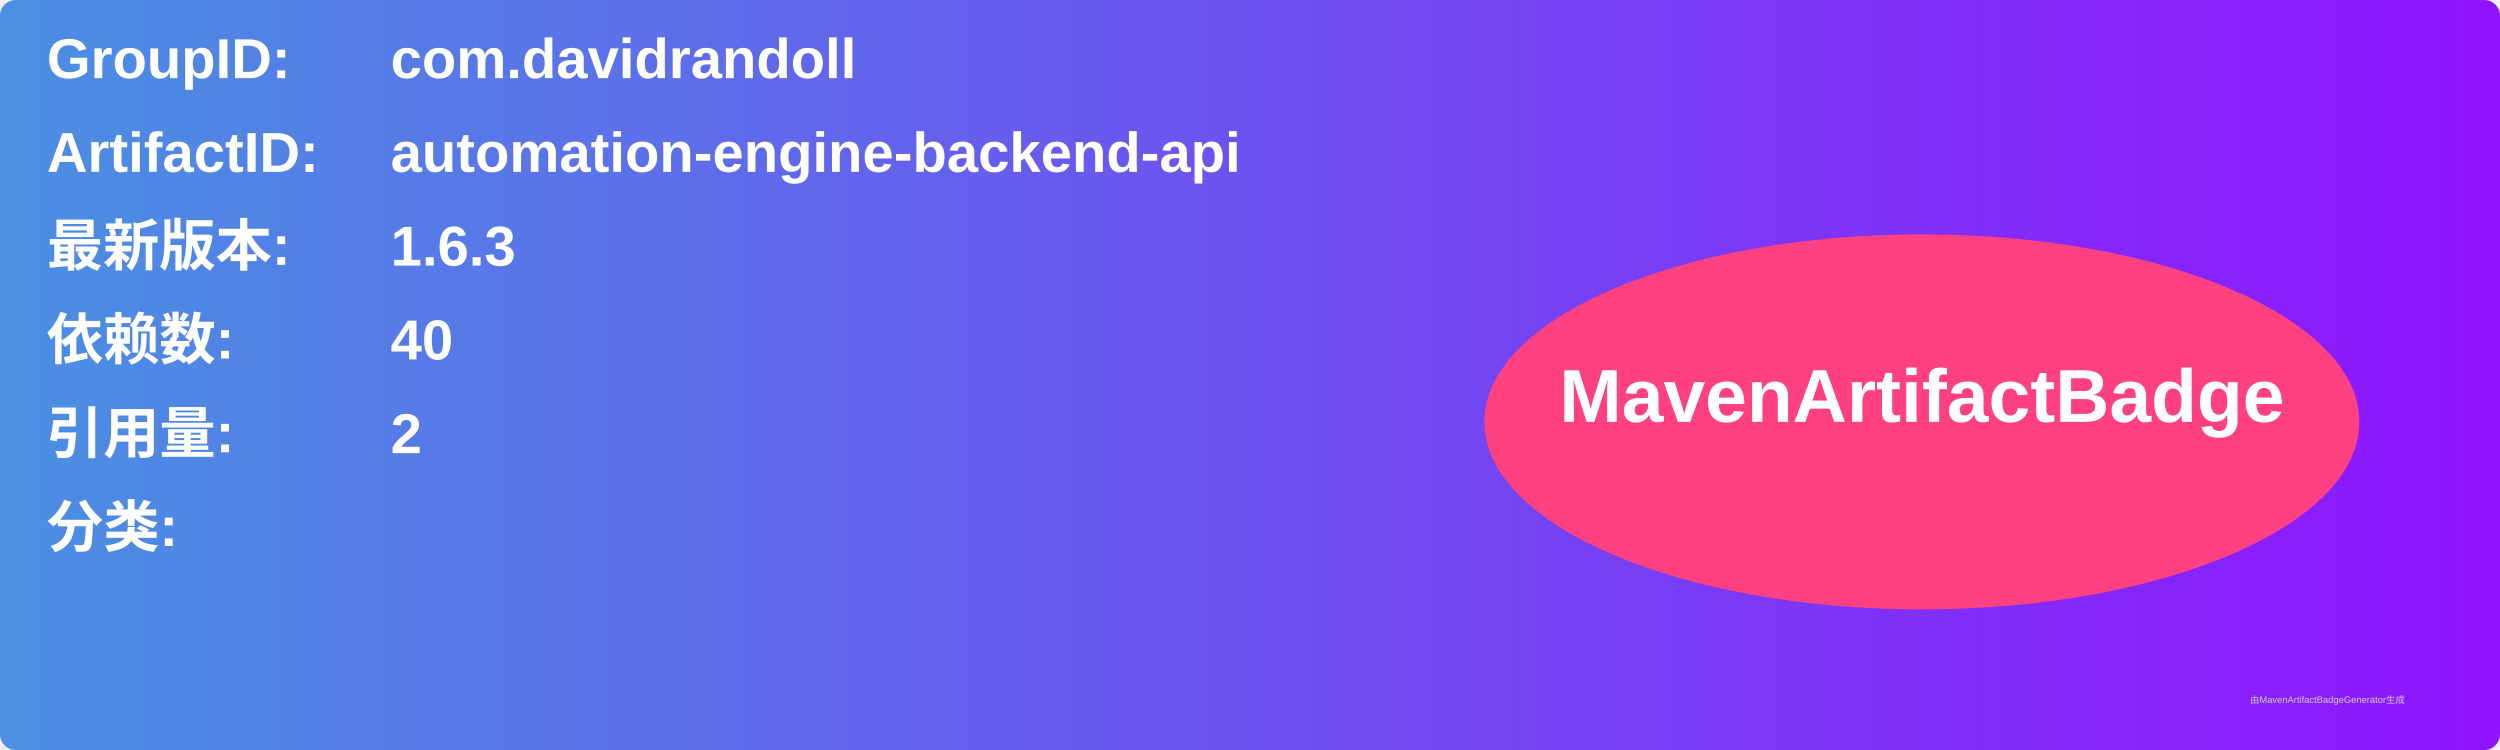
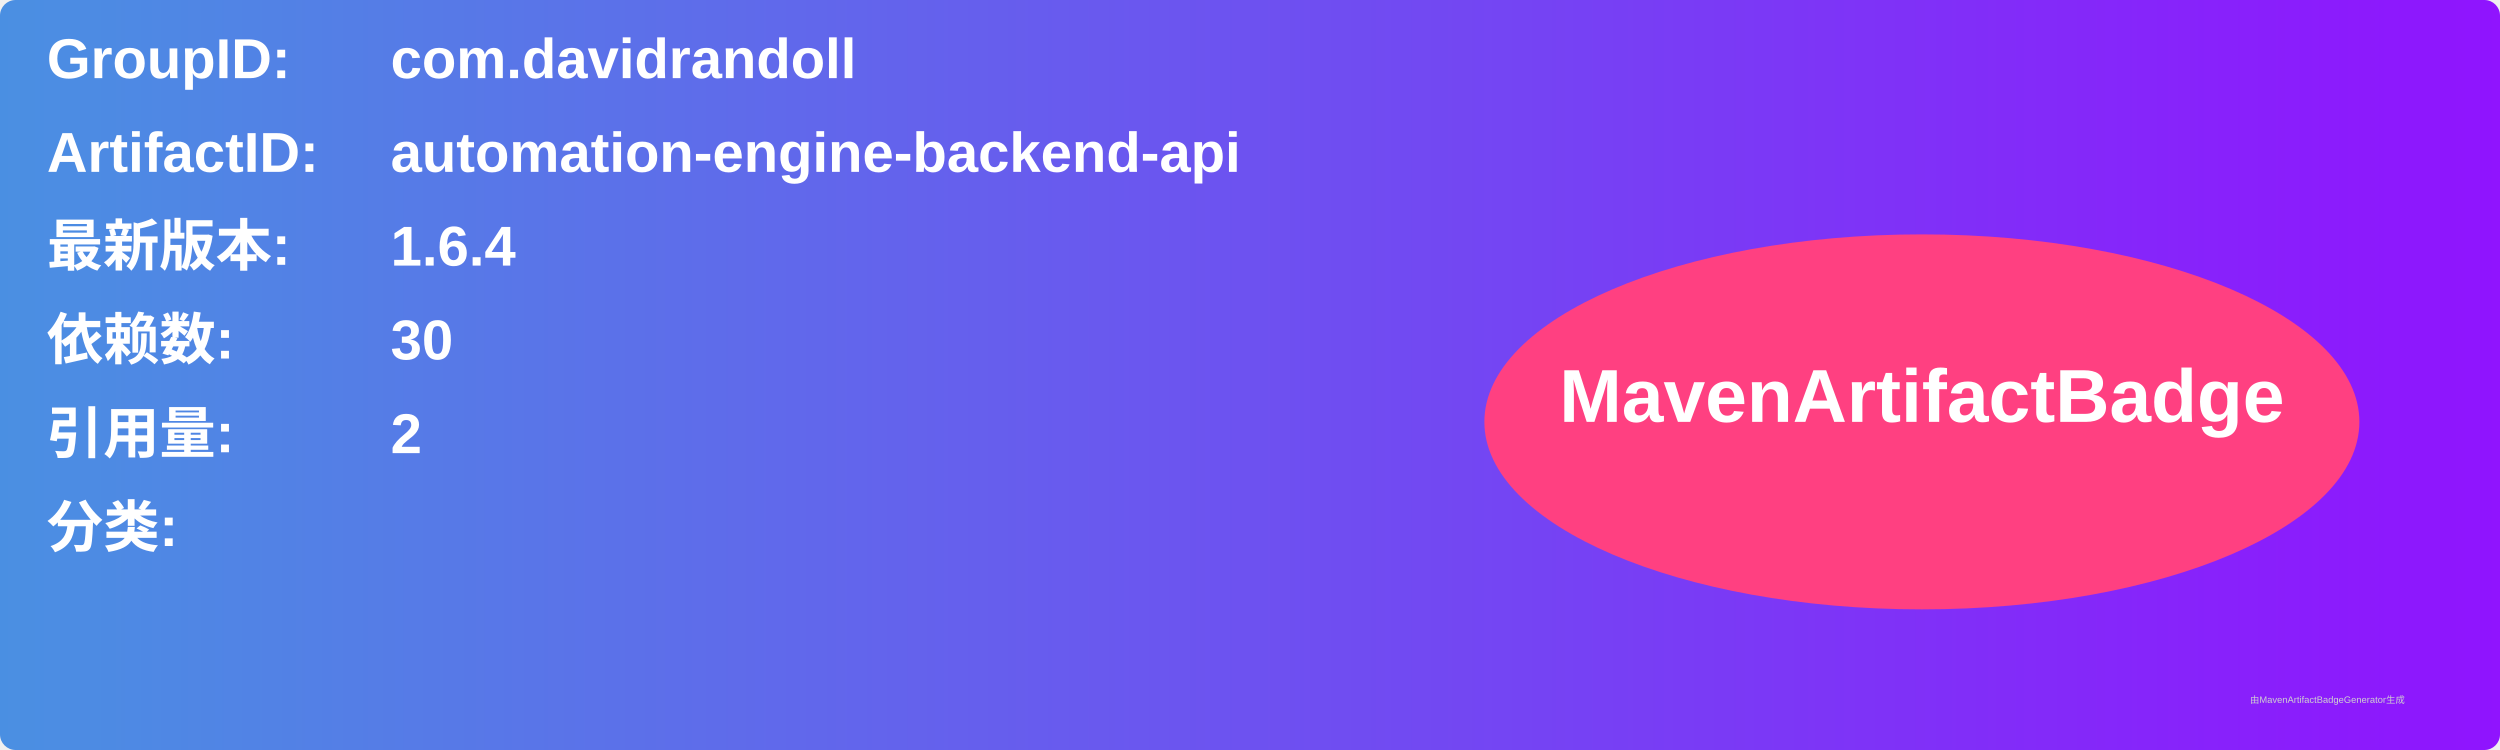
<svg xmlns="http://www.w3.org/2000/svg" width="800" height="240" viewBox="0 0 800 240">
  <linearGradient id="grad" x1="0%" y1="0%" x2="100%" y2="0%">
    <stop offset="0%" stop-color="#4a90e2" />
    <stop offset="100%" stop-color="#9013fe" />
  </linearGradient>
  <rect width="100%" height="100%" rx="5" ry="5" fill="url(#grad)" />
  <g transform="translate(15, 15)">
    <text x="0" y="10" font-family="Arial" font-size="18" fill="white" font-weight="bold" width="260">GroupID:</text>
    <text x="110" y="10" font-family="Arial" font-size="18" fill="white" font-weight="bold" width="460">com.davidrandoll</text>
    <text x="0" y="40" font-family="Arial" font-size="18" fill="white" font-weight="bold" width="260">ArtifactID:</text>
    <text x="110" y="40" font-family="Arial" font-size="18" fill="white" font-weight="bold" width="460">automation-engine-backend-api</text>
    <text x="0" y="70" font-family="Arial" font-size="18" fill="white" font-weight="bold">最新版本:</text>
    <text x="110" y="70" font-family="Arial" font-size="18" fill="white" font-weight="bold">
-       <tspan font-weight="bold">1.6.3</tspan>
+       <tspan font-weight="bold">1.6.4</tspan>
    </text>
    <text x="0" y="100" font-family="Arial" font-size="18" fill="white" font-weight="bold">依赖数: </text>
    <text x="110" y="100" font-family="Arial" font-size="18" fill="white">
-       <tspan font-weight="bold">40</tspan>
+       <tspan font-weight="bold">30</tspan>
    </text>
    <text x="0" y="130" font-family="Arial" font-size="18" fill="white" font-weight="bold">引用量: </text>
    <text x="110" y="130" font-family="Arial" font-size="18" fill="white">
      <tspan font-weight="bold">2</tspan>
    </text>
    <text x="0" y="160" font-family="Arial" font-size="18" fill="white" font-weight="bold">分类:</text>
    <text x="10" y="190" font-family="Arial" font-size="10" fill="white">
      <tspan font-weight="bold" />
    </text>
    <ellipse cx="600" cy="120" rx="140" ry="60" fill="#ff4081" />
    <text x="600" y="120" text-anchor="middle" font-family="Arial" font-size="24" fill="white" font-weight="bold">MavenArtifactBadge</text>
  </g>
  <text x="720" y="225" font-family="Arial" font-size="3" fill="#d0d0d0">由MavenArtifactBadgeGenerator生成</text>
</svg>
